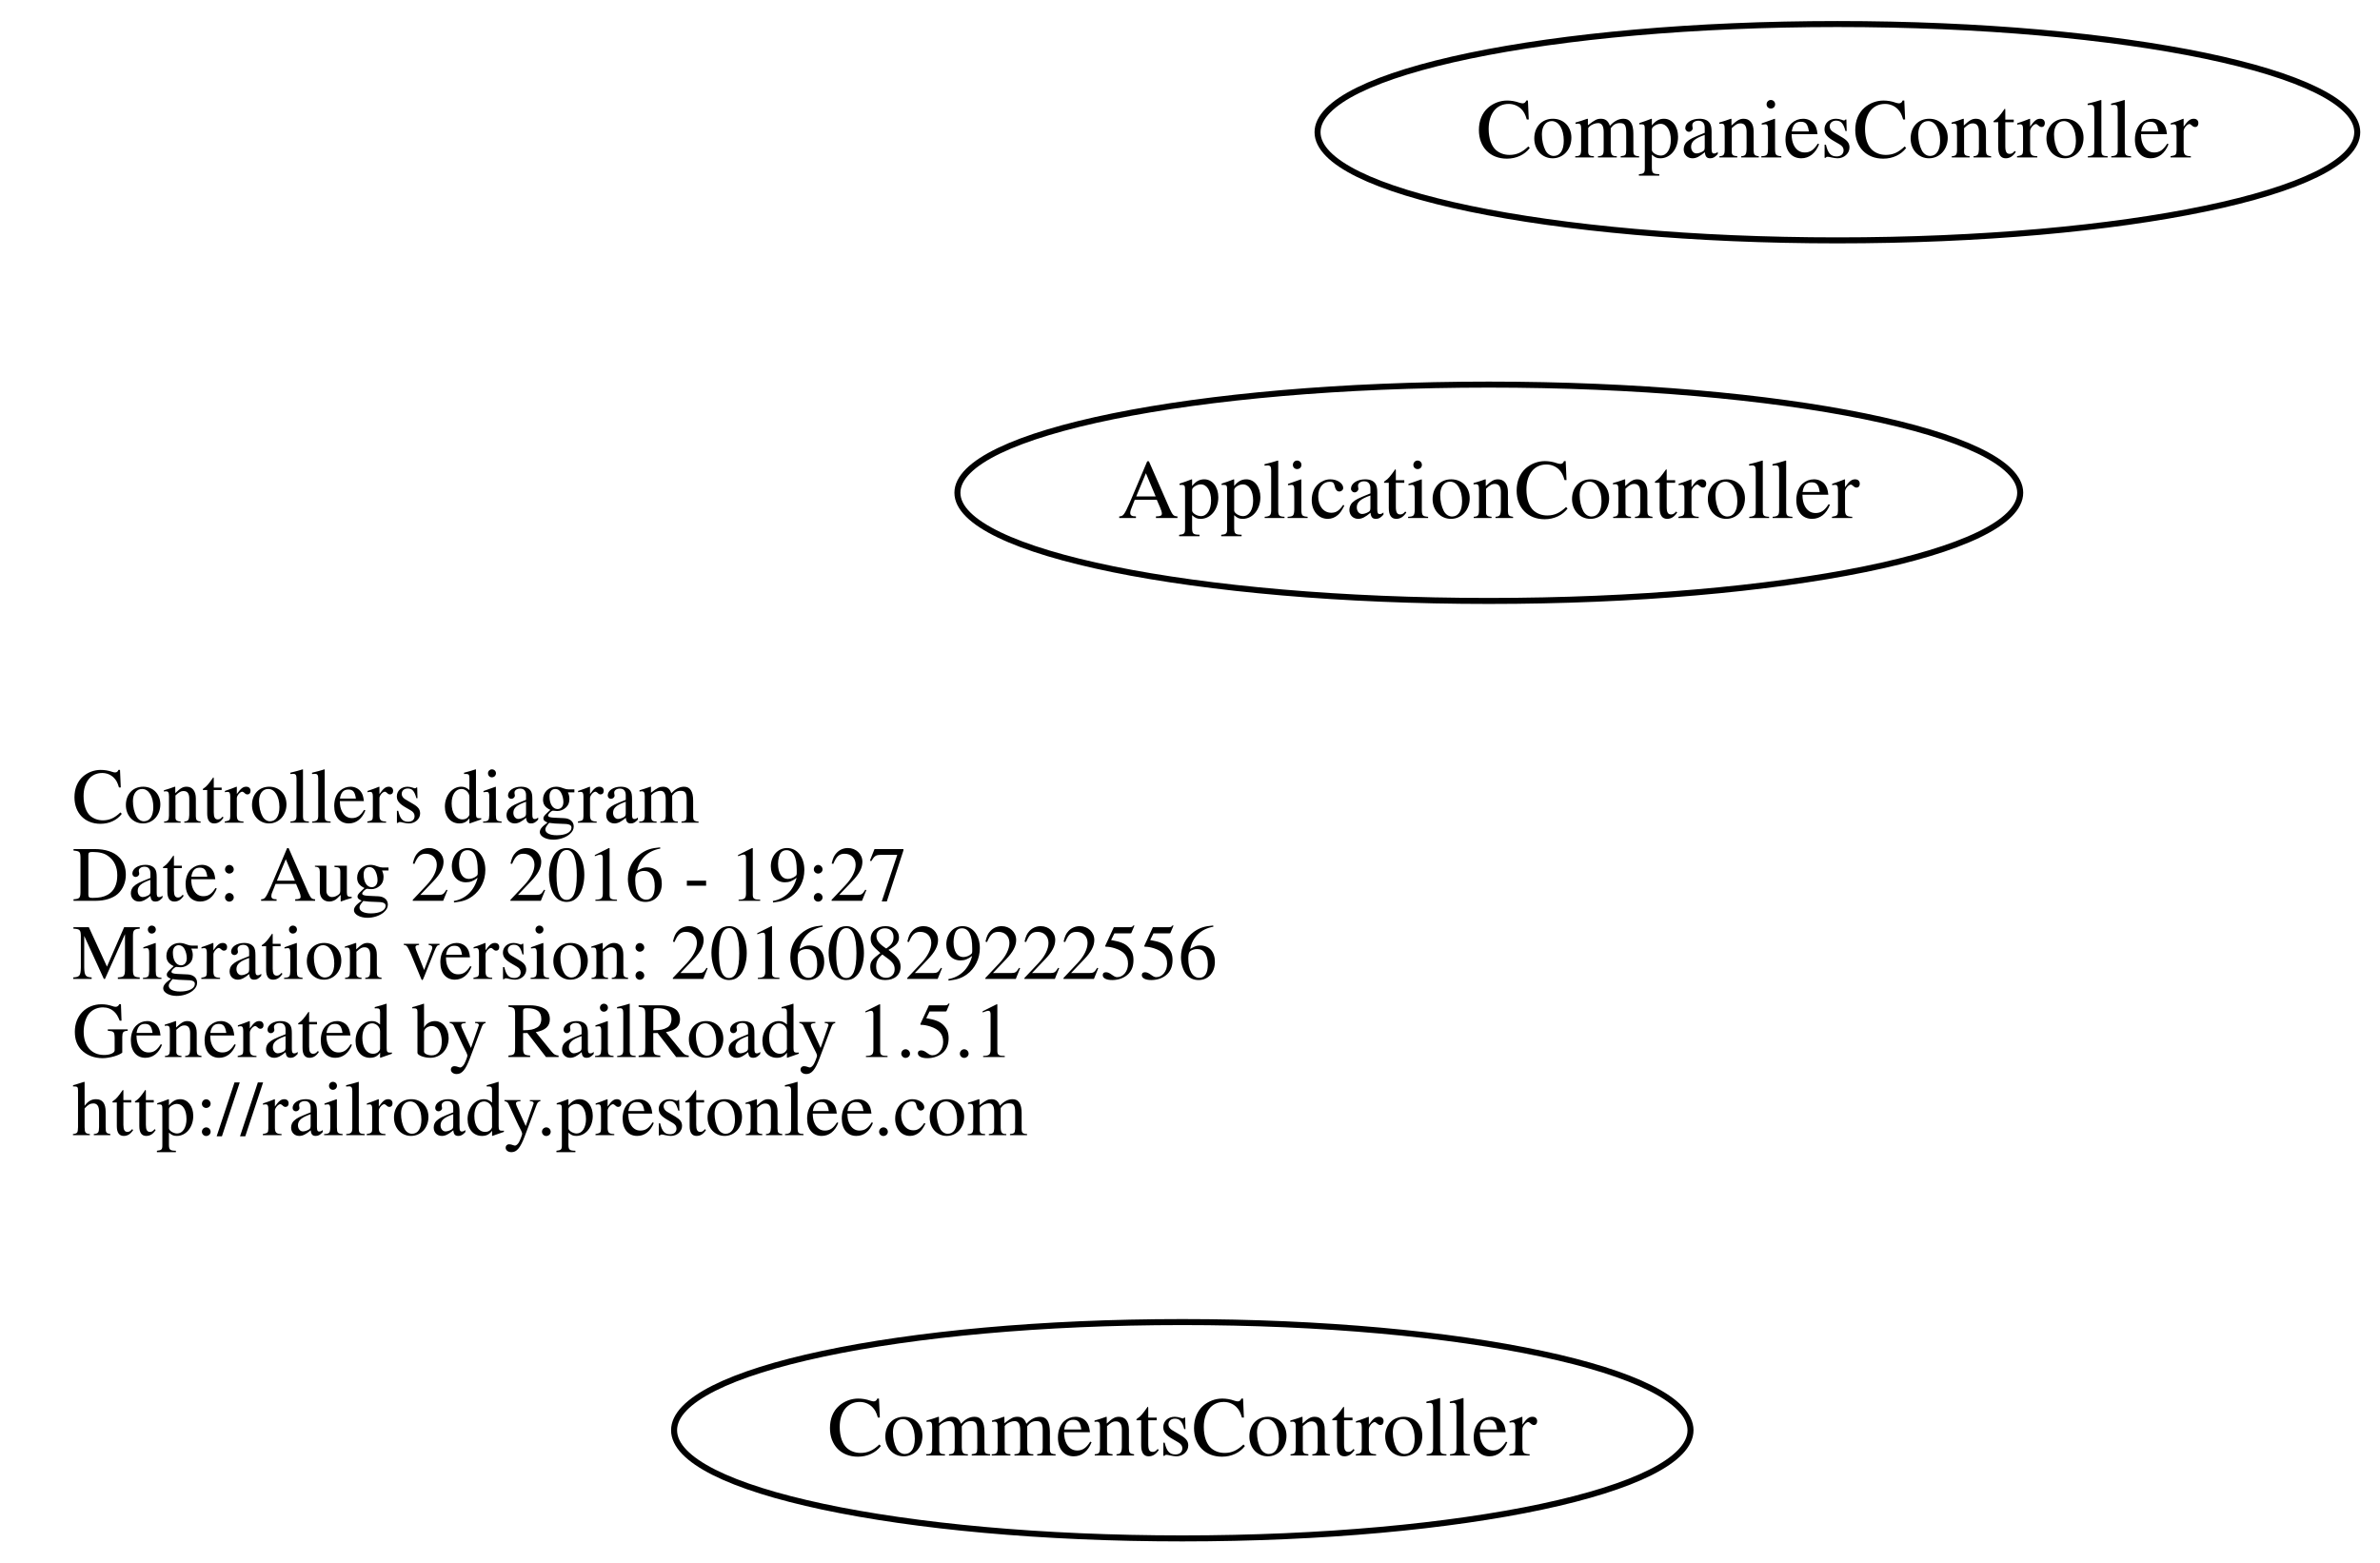
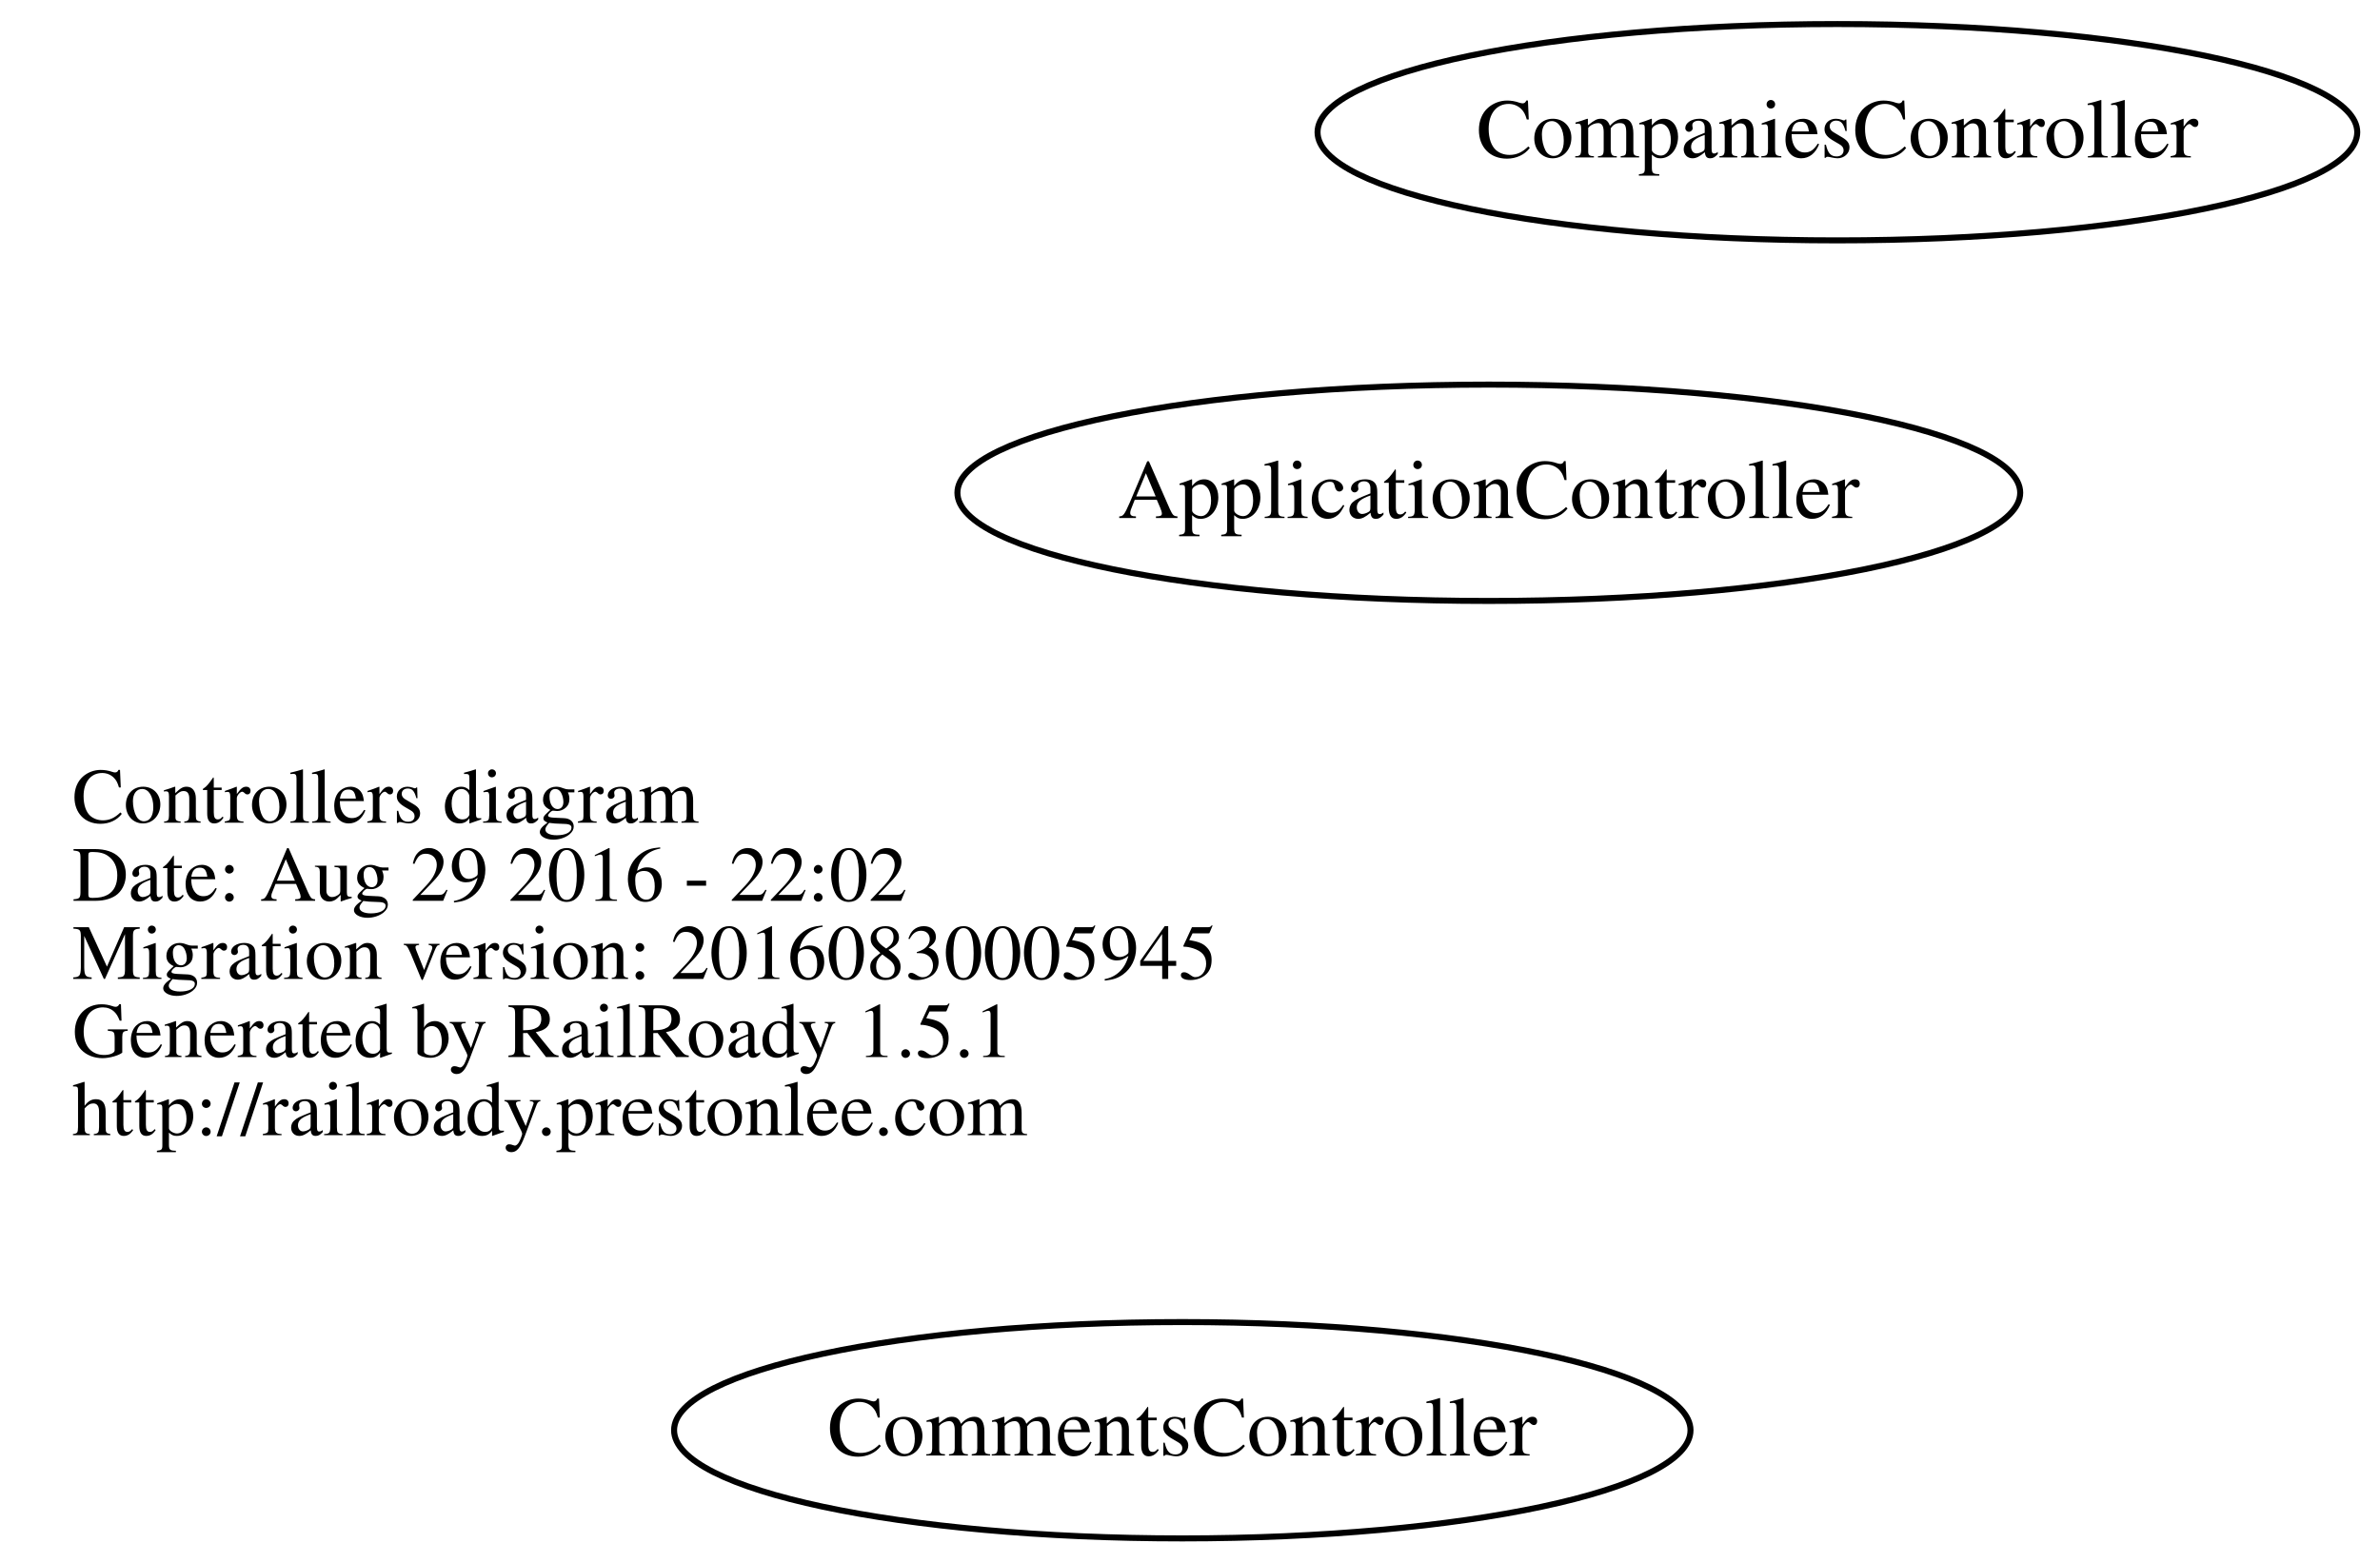
<svg xmlns="http://www.w3.org/2000/svg" width="396pt" height="260pt" viewBox="0.00 0.00 395.94 260.00">
  <g id="graph0" class="graph" transform="scale(1 1) rotate(0) translate(111.688 148)">
    <polygon fill="none" stroke="none" points="-111.688,112 -111.688,-148 284.248,-148 284.248,112 -111.688,112" />
    <g id="node1" class="node">
      <text text-anchor="start" x="-99.688" y="-11.1" font-family="Times,serif" font-size="13.00">Controllers diagram</text>
-       <text text-anchor="start" x="-99.688" y="1.9" font-family="Times,serif" font-size="13.00">Date: Aug 29 2016 - 19:27</text>
-       <text text-anchor="start" x="-99.688" y="14.9" font-family="Times,serif" font-size="13.00">Migration version: 20160829222556</text>
+       <text text-anchor="start" x="-99.688" y="1.9" font-family="Times,serif" font-size="13.00">Date: Aug 29 2016 - 22:02</text>
+       <text text-anchor="start" x="-99.688" y="14.9" font-family="Times,serif" font-size="13.00">Migration version: 20160830005945</text>
      <text text-anchor="start" x="-99.688" y="27.9" font-family="Times,serif" font-size="13.00">Generated by RailRoady 1.5.1</text>
      <text text-anchor="start" x="-99.688" y="40.9" font-family="Times,serif" font-size="13.00">http://railroady.prestonlee.com</text>
    </g>
    <g id="node2" class="node">
      <ellipse fill="none" stroke="black" cx="136" cy="-66" rx="88.417" ry="18" />
      <text text-anchor="middle" x="136" y="-61.8" font-family="Times,serif" font-size="14.00">ApplicationController</text>
    </g>
    <g id="node3" class="node">
      <ellipse fill="none" stroke="black" cx="85" cy="90" rx="84.56" ry="18" />
      <text text-anchor="middle" x="85" y="94.2" font-family="Times,serif" font-size="14.00">CommentsController</text>
    </g>
    <g id="node4" class="node">
      <ellipse fill="none" stroke="black" cx="194" cy="-126" rx="86.496" ry="18" />
      <text text-anchor="middle" x="194" y="-121.8" font-family="Times,serif" font-size="14.00">CompaniesController</text>
    </g>
  </g>
</svg>
